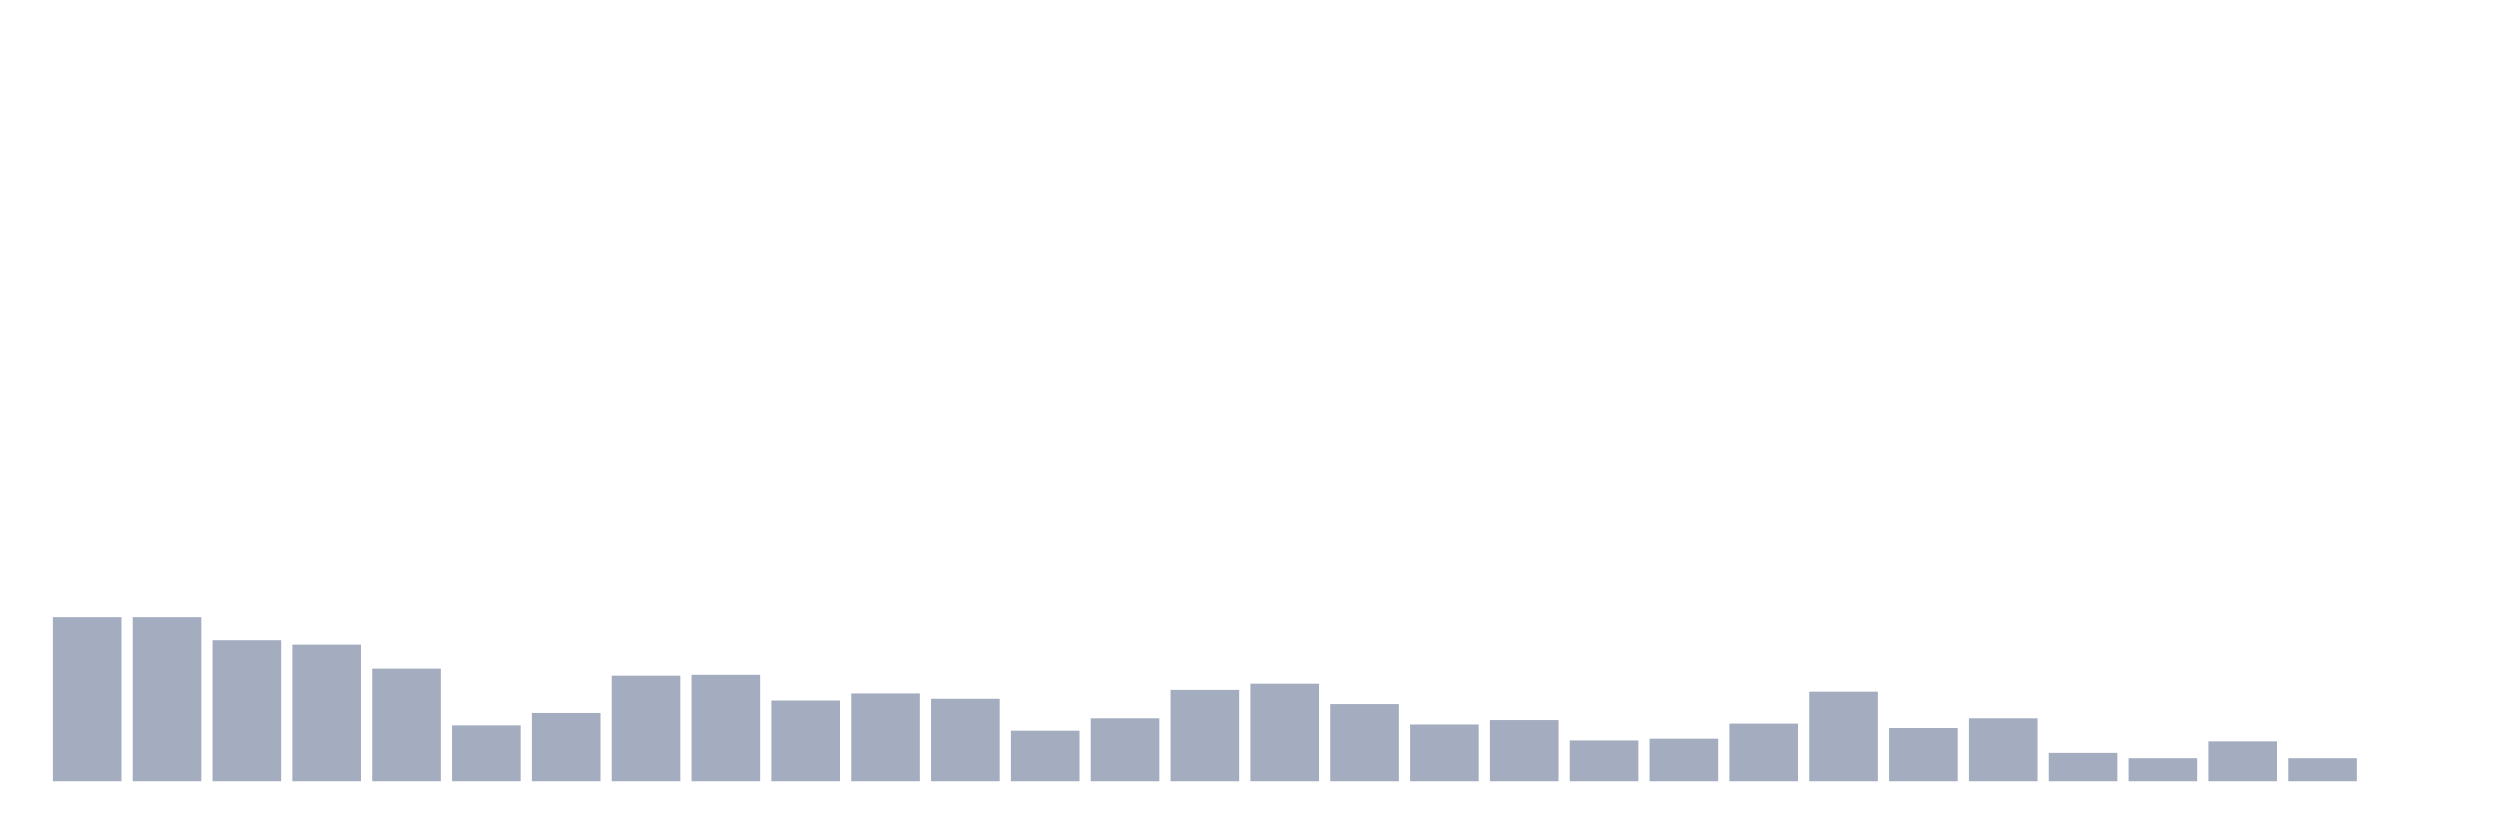
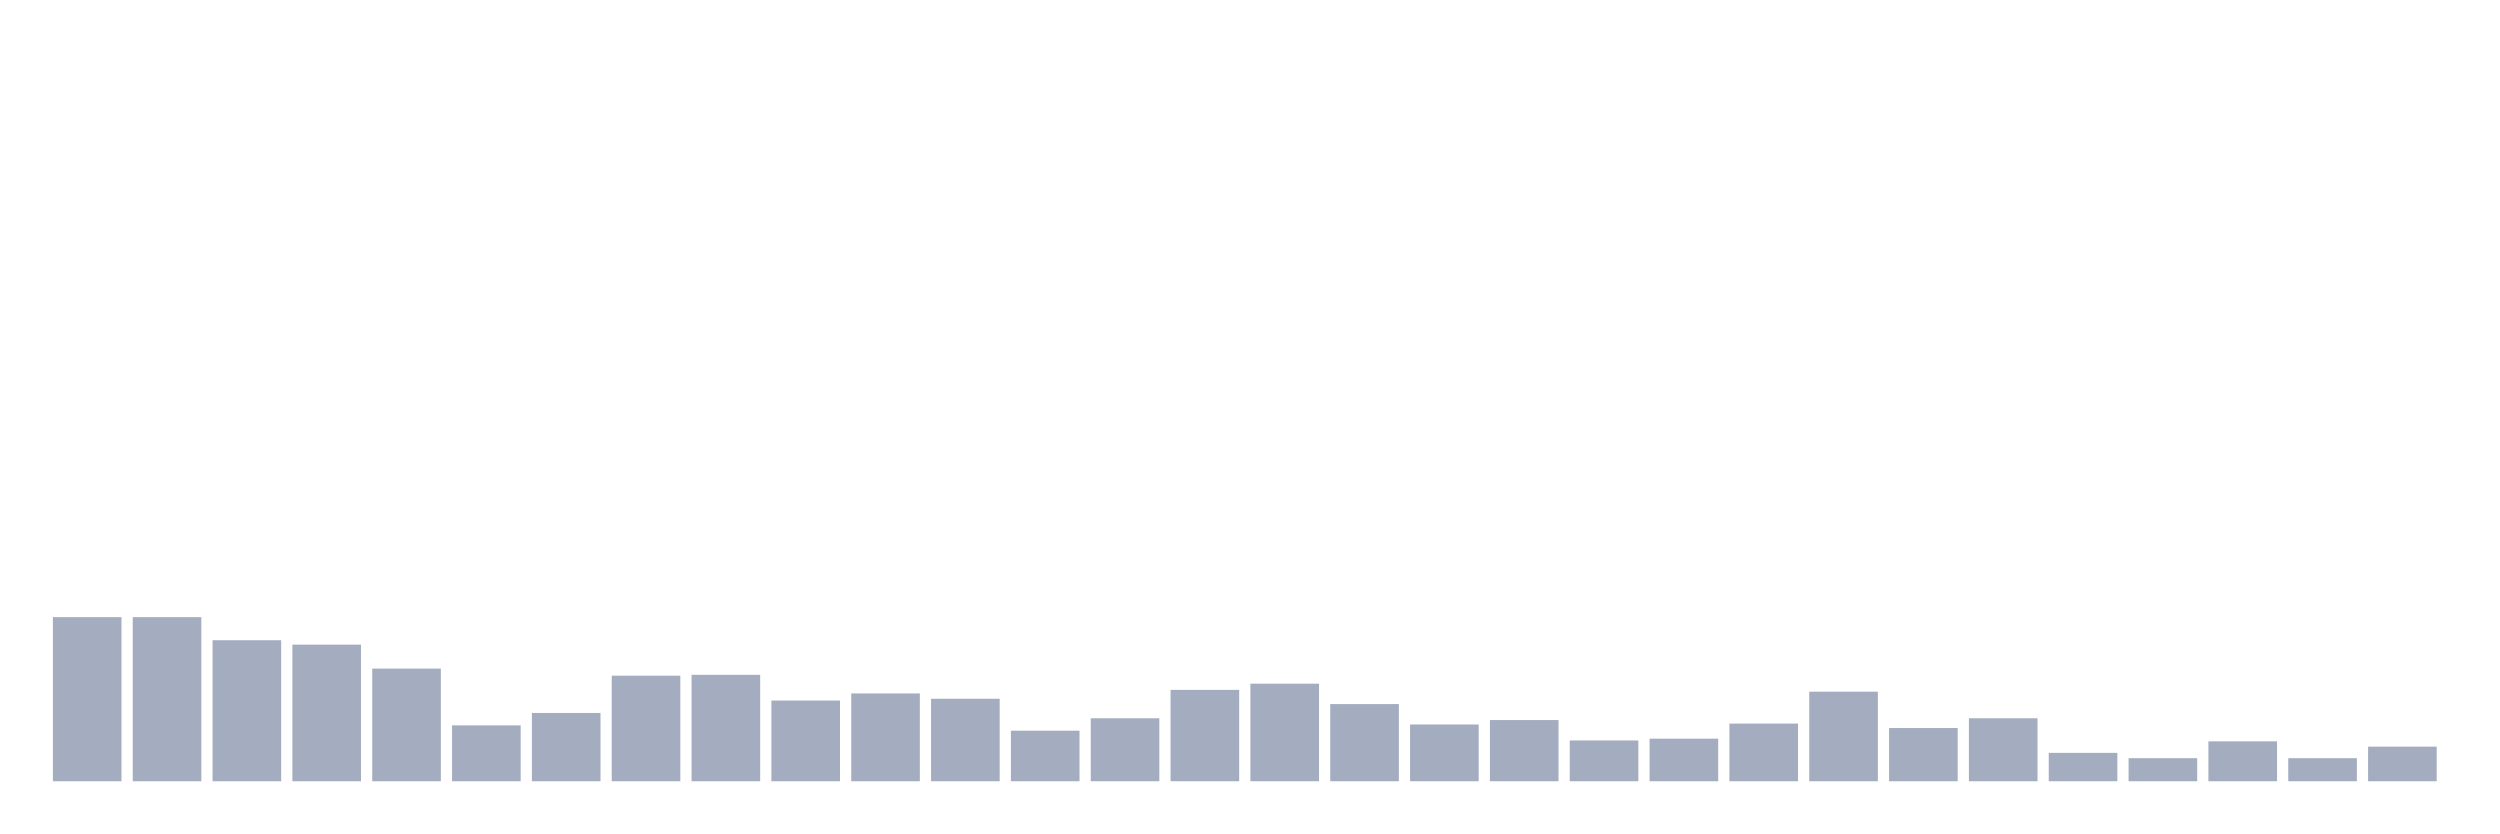
<svg xmlns="http://www.w3.org/2000/svg" viewBox="0 0 480 160">
  <g transform="translate(10,10)">
    <rect class="bar" x="0.153" width="13.175" y="108.491" height="31.509" fill="rgb(164,173,192)" />
    <rect class="bar" x="15.482" width="13.175" y="108.491" height="31.509" fill="rgb(164,173,192)" />
    <rect class="bar" x="30.81" width="13.175" y="112.92" height="27.08" fill="rgb(164,173,192)" />
    <rect class="bar" x="46.138" width="13.175" y="113.771" height="26.229" fill="rgb(164,173,192)" />
    <rect class="bar" x="61.466" width="13.175" y="118.37" height="21.63" fill="rgb(164,173,192)" />
    <rect class="bar" x="76.794" width="13.175" y="129.27" height="10.73" fill="rgb(164,173,192)" />
    <rect class="bar" x="92.123" width="13.175" y="126.886" height="13.114" fill="rgb(164,173,192)" />
    <rect class="bar" x="107.451" width="13.175" y="119.732" height="20.268" fill="rgb(164,173,192)" />
    <rect class="bar" x="122.779" width="13.175" y="119.562" height="20.438" fill="rgb(164,173,192)" />
    <rect class="bar" x="138.107" width="13.175" y="124.501" height="15.499" fill="rgb(164,173,192)" />
    <rect class="bar" x="153.436" width="13.175" y="123.139" height="16.861" fill="rgb(164,173,192)" />
    <rect class="bar" x="168.764" width="13.175" y="124.161" height="15.839" fill="rgb(164,173,192)" />
    <rect class="bar" x="184.092" width="13.175" y="130.292" height="9.708" fill="rgb(164,173,192)" />
    <rect class="bar" x="199.42" width="13.175" y="127.908" height="12.092" fill="rgb(164,173,192)" />
    <rect class="bar" x="214.748" width="13.175" y="122.457" height="17.543" fill="rgb(164,173,192)" />
    <rect class="bar" x="230.077" width="13.175" y="121.265" height="18.735" fill="rgb(164,173,192)" />
    <rect class="bar" x="245.405" width="13.175" y="125.182" height="14.818" fill="rgb(164,173,192)" />
    <rect class="bar" x="260.733" width="13.175" y="129.1" height="10.9" fill="rgb(164,173,192)" />
    <rect class="bar" x="276.061" width="13.175" y="128.248" height="11.752" fill="rgb(164,173,192)" />
    <rect class="bar" x="291.39" width="13.175" y="132.165" height="7.835" fill="rgb(164,173,192)" />
    <rect class="bar" x="306.718" width="13.175" y="131.825" height="8.175" fill="rgb(164,173,192)" />
    <rect class="bar" x="322.046" width="13.175" y="128.929" height="11.071" fill="rgb(164,173,192)" />
    <rect class="bar" x="337.374" width="13.175" y="122.798" height="17.202" fill="rgb(164,173,192)" />
    <rect class="bar" x="352.702" width="13.175" y="129.781" height="10.219" fill="rgb(164,173,192)" />
    <rect class="bar" x="368.031" width="13.175" y="127.908" height="12.092" fill="rgb(164,173,192)" />
    <rect class="bar" x="383.359" width="13.175" y="134.55" height="5.45" fill="rgb(164,173,192)" />
    <rect class="bar" x="398.687" width="13.175" y="135.572" height="4.428" fill="rgb(164,173,192)" />
    <rect class="bar" x="414.015" width="13.175" y="132.336" height="7.664" fill="rgb(164,173,192)" />
    <rect class="bar" x="429.344" width="13.175" y="135.572" height="4.428" fill="rgb(164,173,192)" />
-     <rect class="bar" x="444.672" width="13.175" y="140" height="0" fill="rgb(164,173,192)" />
+     <rect class="bar" x="444.672" width="13.175" y="133.358" height="6.642" fill="rgb(164,173,192)" />
  </g>
</svg>
